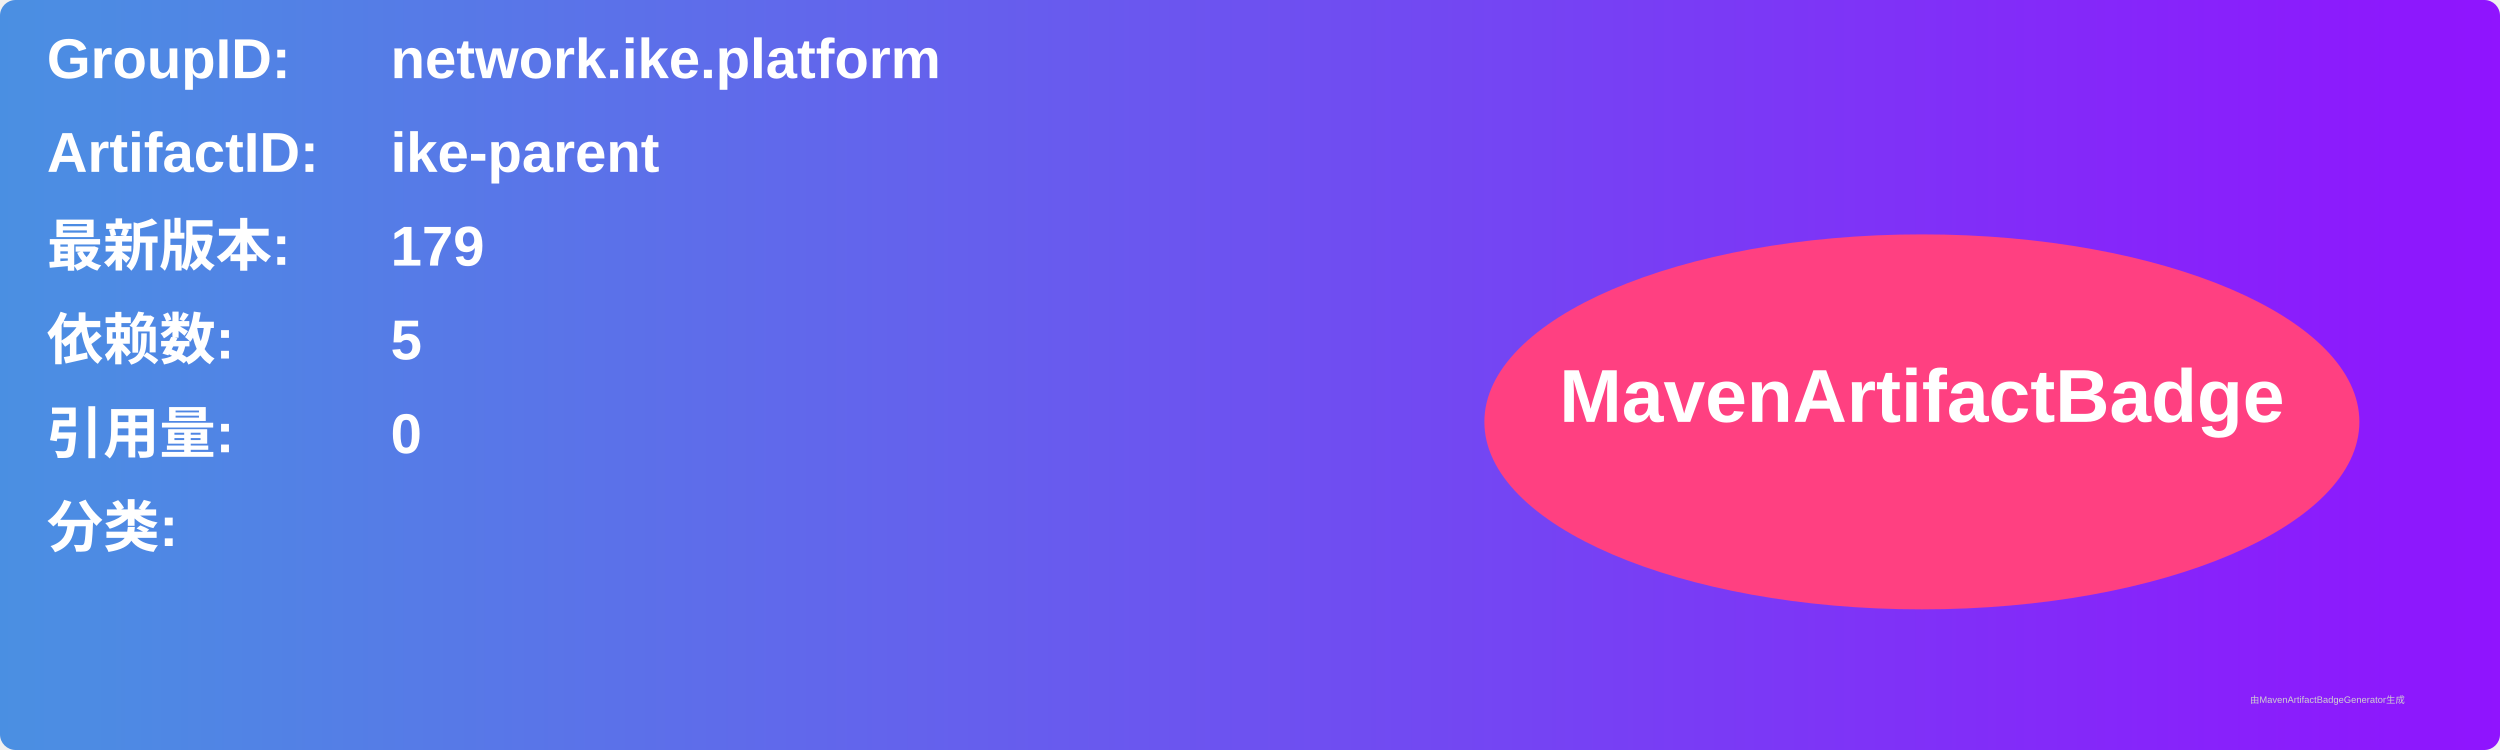
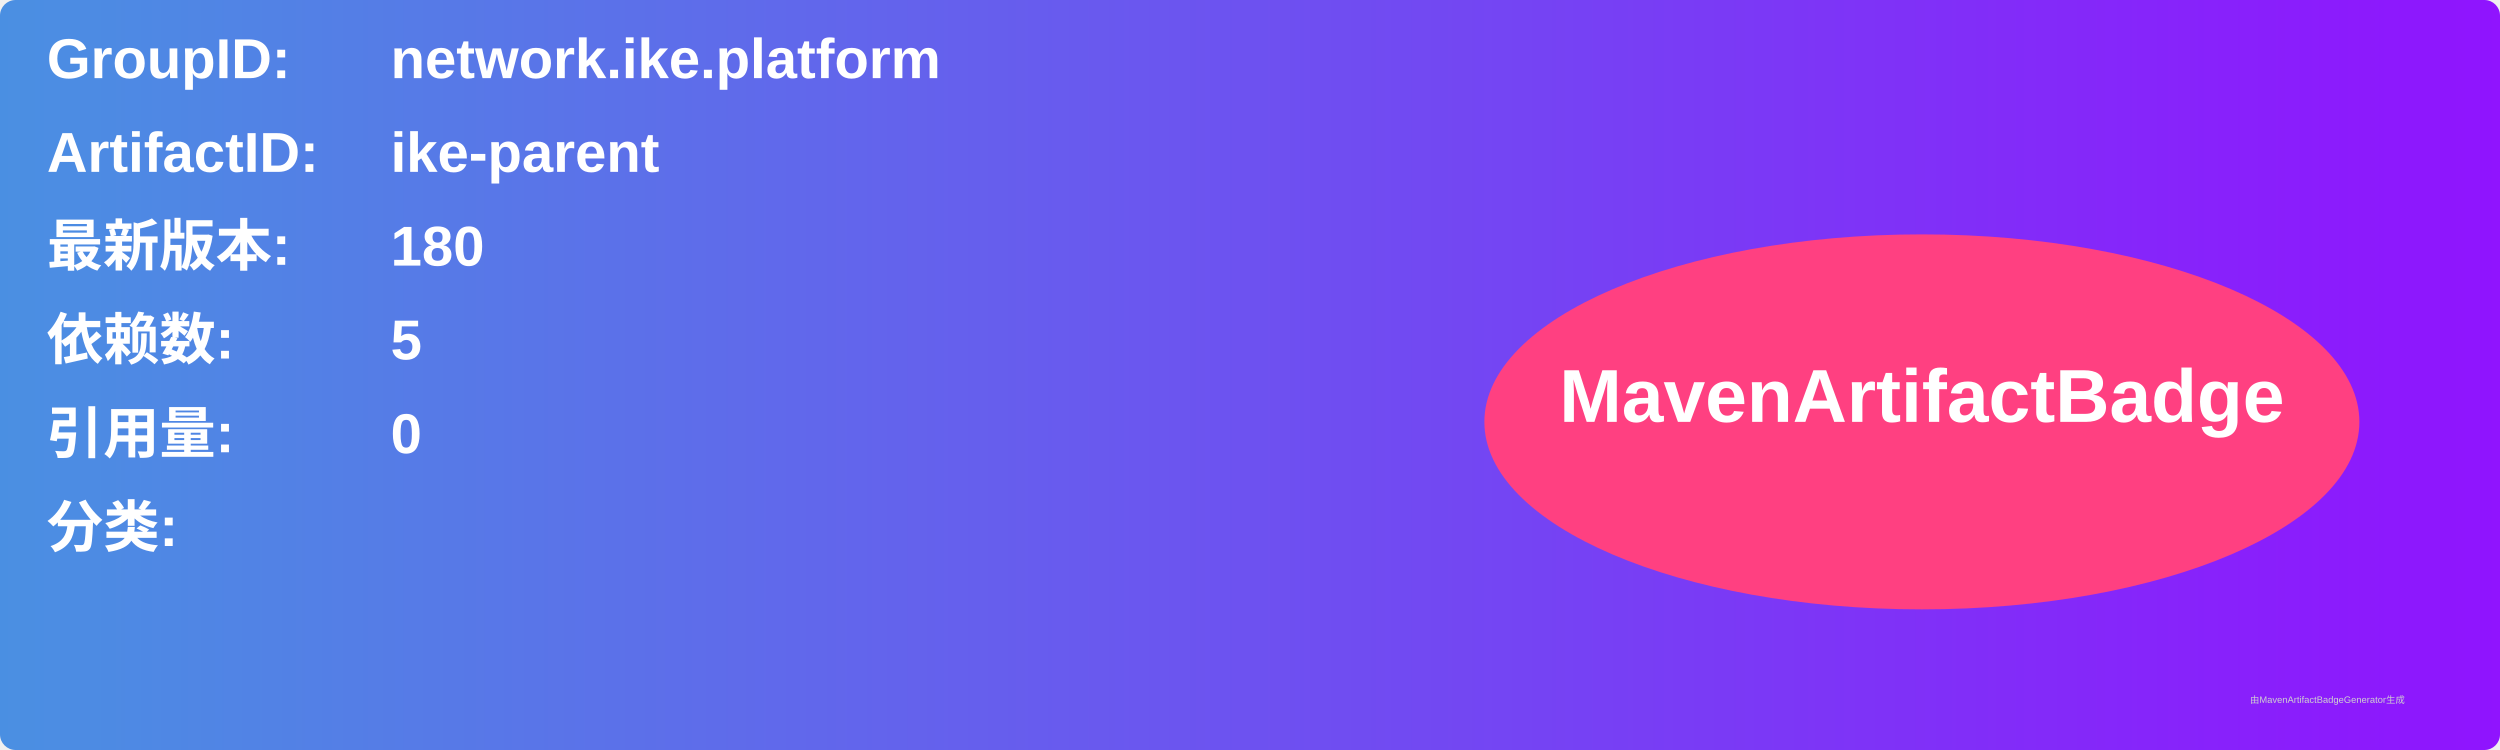
<svg xmlns="http://www.w3.org/2000/svg" width="800" height="240" viewBox="0 0 800 240">
  <linearGradient id="grad" x1="0%" y1="0%" x2="100%" y2="0%">
    <stop offset="0%" stop-color="#4a90e2" />
    <stop offset="100%" stop-color="#9013fe" />
  </linearGradient>
  <rect width="100%" height="100%" rx="5" ry="5" fill="url(#grad)" />
  <g transform="translate(15, 15)">
    <text x="0" y="10" font-family="Arial" font-size="18" fill="white" font-weight="bold" width="260">GroupID:</text>
    <text x="110" y="10" font-family="Arial" font-size="18" fill="white" font-weight="bold" width="460">network.ike.platform</text>
    <text x="0" y="40" font-family="Arial" font-size="18" fill="white" font-weight="bold" width="260">ArtifactID:</text>
    <text x="110" y="40" font-family="Arial" font-size="18" fill="white" font-weight="bold" width="460">ike-parent</text>
    <text x="0" y="70" font-family="Arial" font-size="18" fill="white" font-weight="bold">最新版本:</text>
    <text x="110" y="70" font-family="Arial" font-size="18" fill="white" font-weight="bold">
-       <tspan font-weight="bold">179</tspan>
+       <tspan font-weight="bold">180</tspan>
    </text>
    <text x="0" y="100" font-family="Arial" font-size="18" fill="white" font-weight="bold">依赖数: </text>
    <text x="110" y="100" font-family="Arial" font-size="18" fill="white">
      <tspan font-weight="bold">5</tspan>
    </text>
    <text x="0" y="130" font-family="Arial" font-size="18" fill="white" font-weight="bold">引用量: </text>
    <text x="110" y="130" font-family="Arial" font-size="18" fill="white">
      <tspan font-weight="bold">0</tspan>
    </text>
    <text x="0" y="160" font-family="Arial" font-size="18" fill="white" font-weight="bold">分类:</text>
    <text x="10" y="190" font-family="Arial" font-size="10" fill="white">
      <tspan font-weight="bold" />
    </text>
    <ellipse cx="600" cy="120" rx="140" ry="60" fill="#ff4081" />
    <text x="600" y="120" text-anchor="middle" font-family="Arial" font-size="24" fill="white" font-weight="bold">MavenArtifactBadge</text>
  </g>
  <text x="720" y="225" font-family="Arial" font-size="3" fill="#d0d0d0">由MavenArtifactBadgeGenerator生成</text>
</svg>
